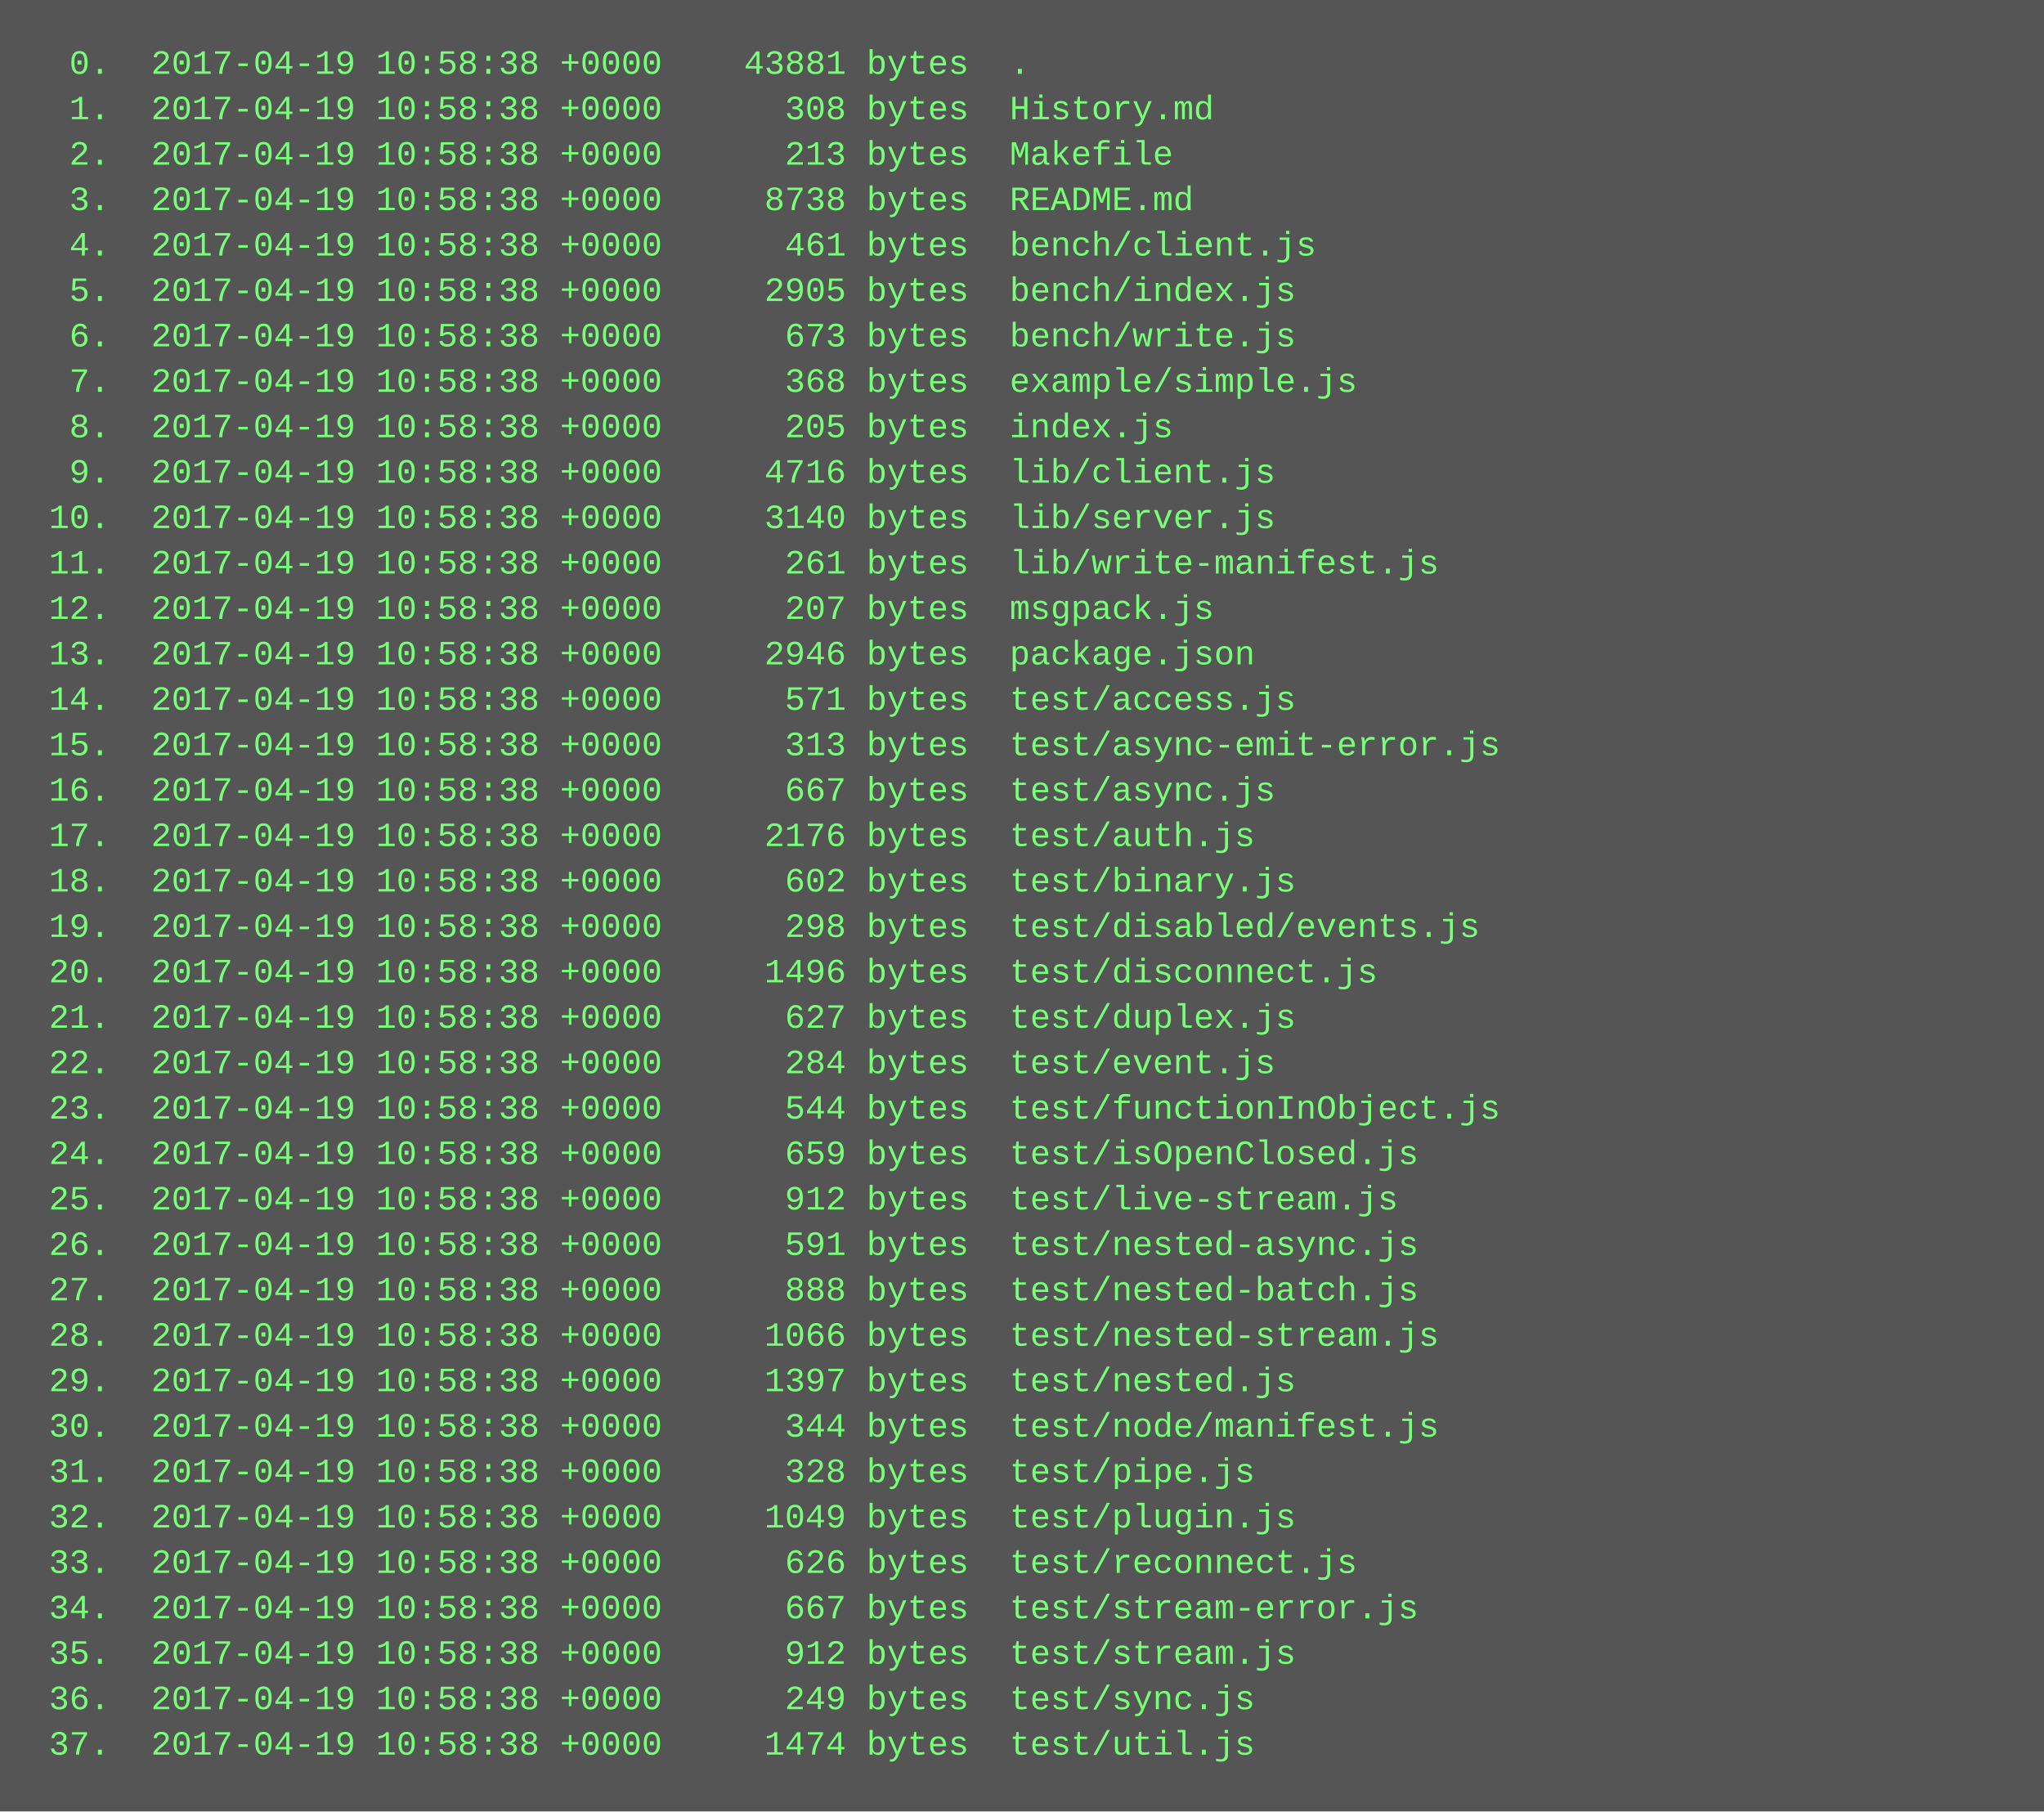
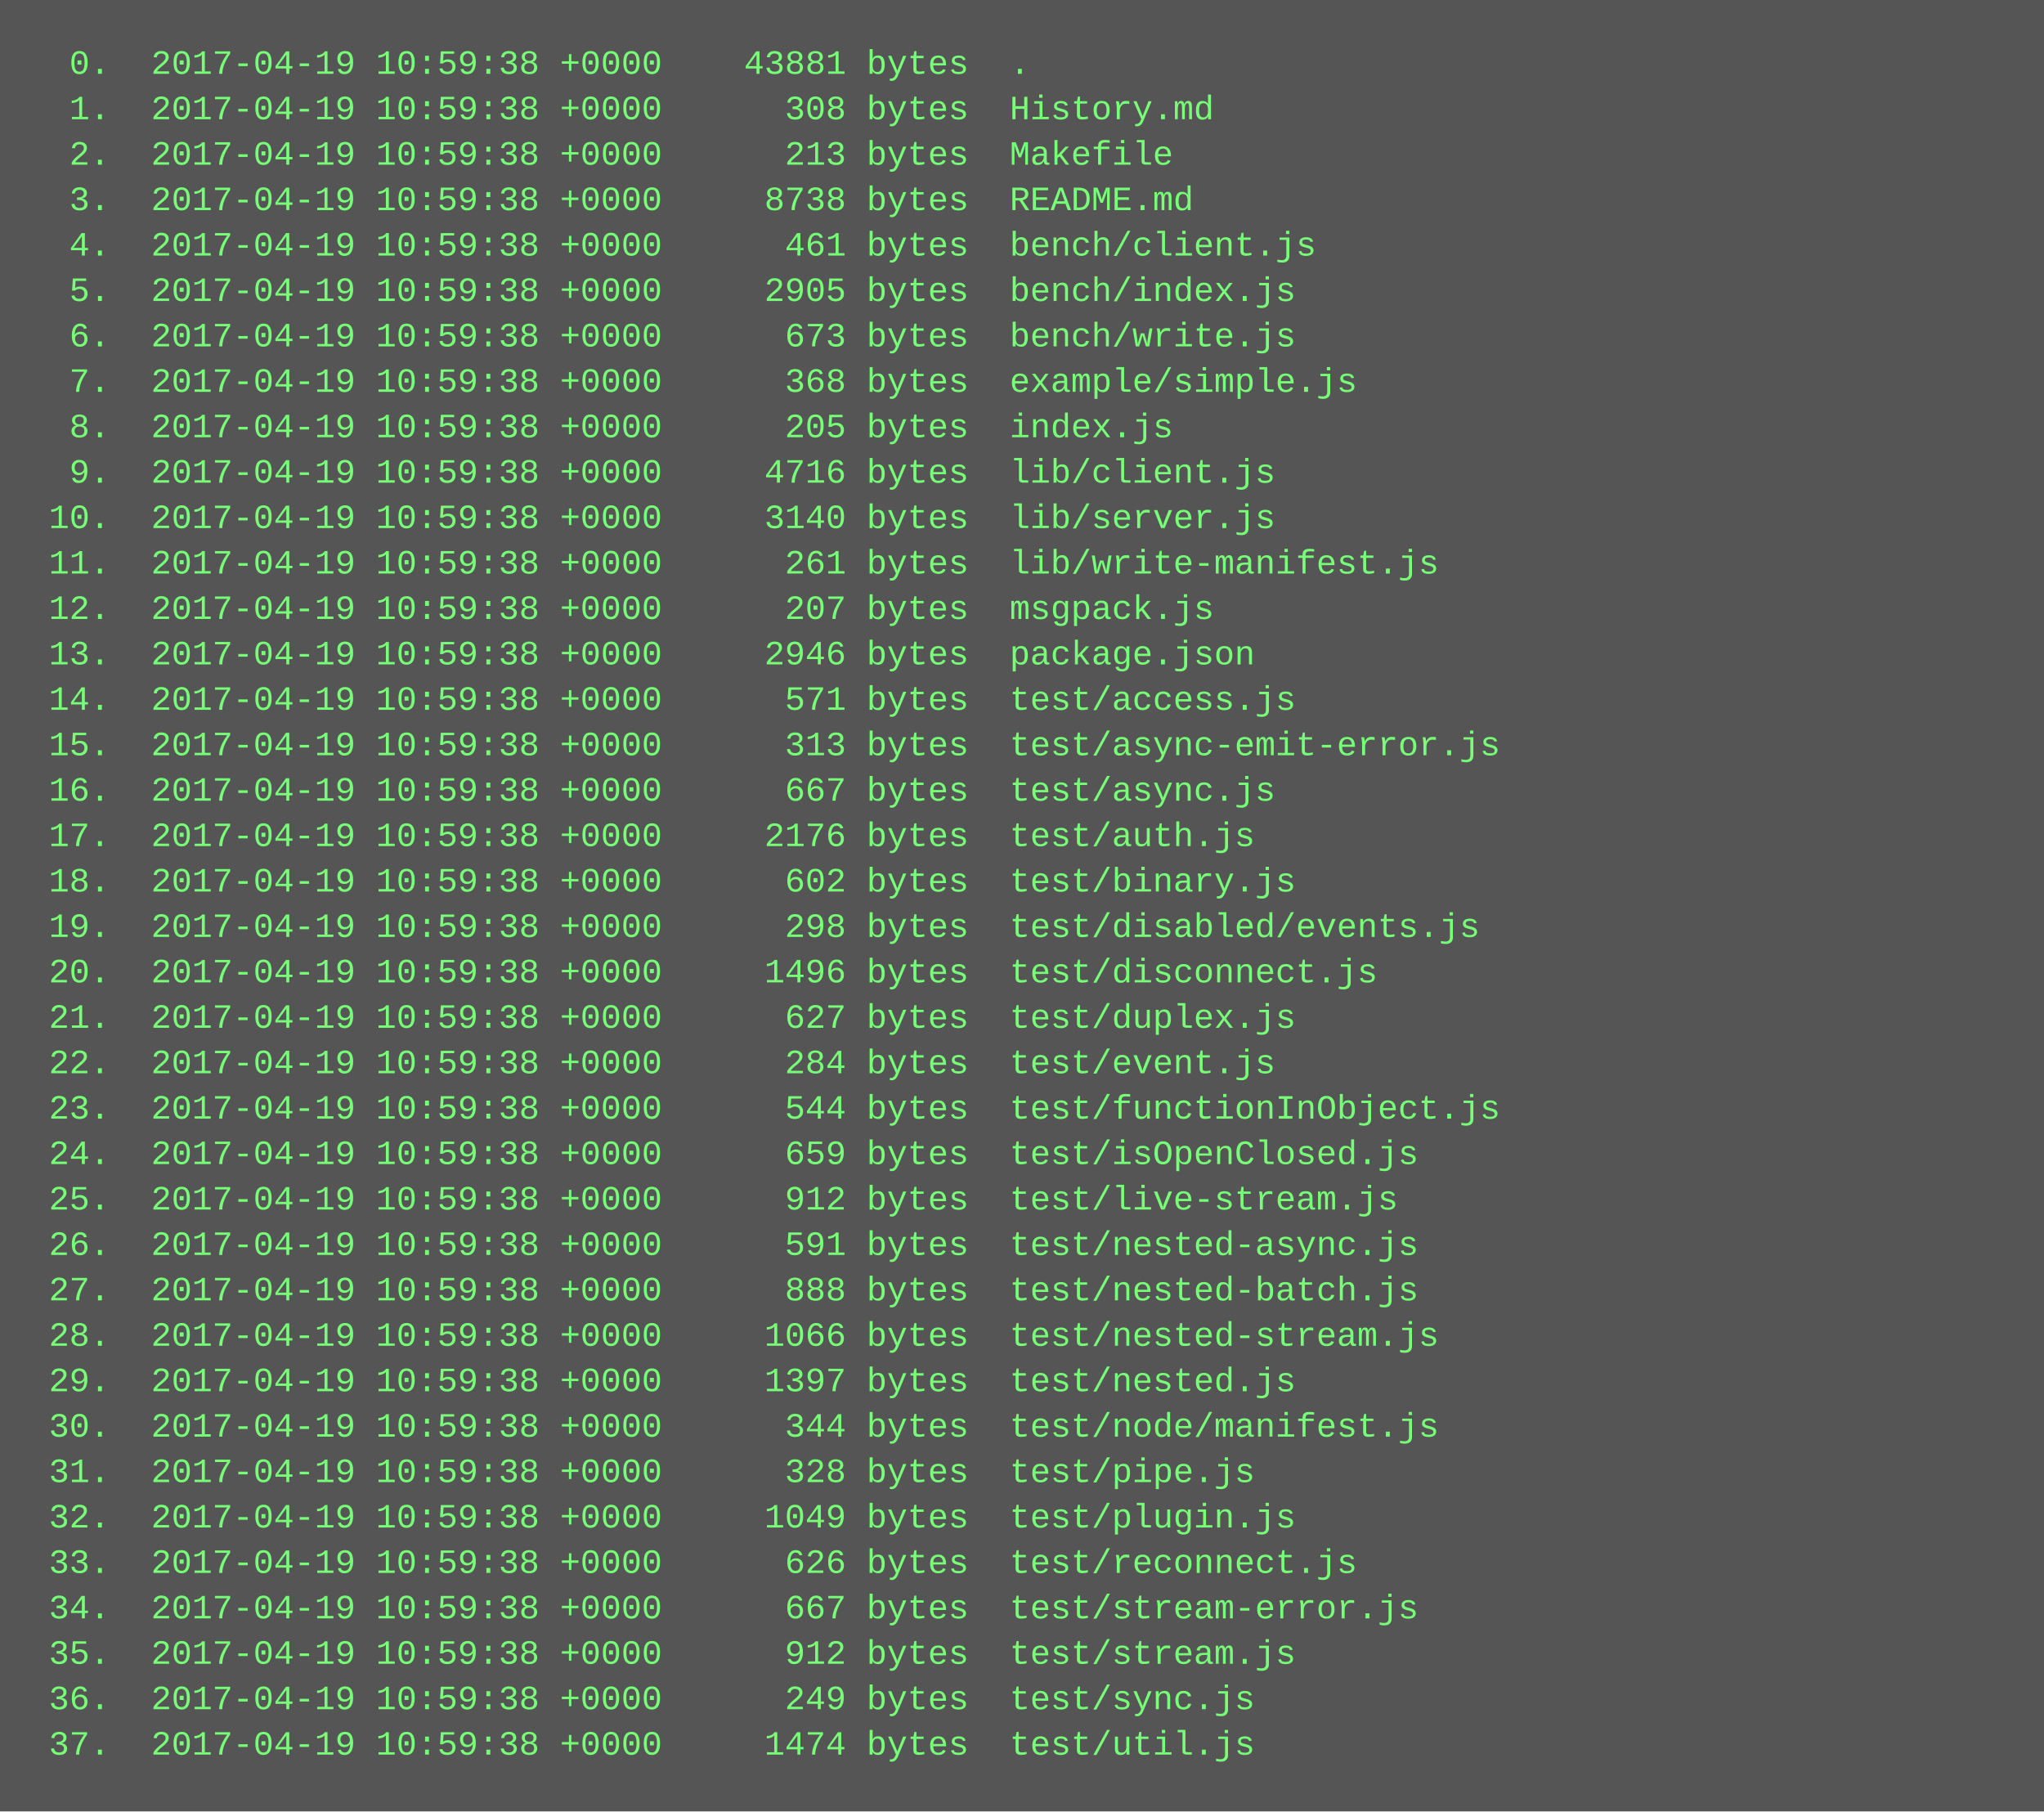
<svg xmlns="http://www.w3.org/2000/svg" height="638" width="720">
  <rect height="638" fill="#555" width="720" />
  <text fill="#7f7" font-family="Courier New" font-size="12" xml:space="preserve">
-     <tspan x="10" y="26">  0.  2017-04-19 10:58:38 +0000    43881 bytes  .</tspan>
-     <tspan x="10" y="42">  1.  2017-04-19 10:58:38 +0000      308 bytes  History.md</tspan>
-     <tspan x="10" y="58">  2.  2017-04-19 10:58:38 +0000      213 bytes  Makefile</tspan>
-     <tspan x="10" y="74">  3.  2017-04-19 10:58:38 +0000     8738 bytes  README.md</tspan>
-     <tspan x="10" y="90">  4.  2017-04-19 10:58:38 +0000      461 bytes  bench/client.js</tspan>
-     <tspan x="10" y="106">  5.  2017-04-19 10:58:38 +0000     2905 bytes  bench/index.js</tspan>
-     <tspan x="10" y="122">  6.  2017-04-19 10:58:38 +0000      673 bytes  bench/write.js</tspan>
-     <tspan x="10" y="138">  7.  2017-04-19 10:58:38 +0000      368 bytes  example/simple.js</tspan>
-     <tspan x="10" y="154">  8.  2017-04-19 10:58:38 +0000      205 bytes  index.js</tspan>
-     <tspan x="10" y="170">  9.  2017-04-19 10:58:38 +0000     4716 bytes  lib/client.js</tspan>
-     <tspan x="10" y="186"> 10.  2017-04-19 10:58:38 +0000     3140 bytes  lib/server.js</tspan>
-     <tspan x="10" y="202"> 11.  2017-04-19 10:58:38 +0000      261 bytes  lib/write-manifest.js</tspan>
-     <tspan x="10" y="218"> 12.  2017-04-19 10:58:38 +0000      207 bytes  msgpack.js</tspan>
-     <tspan x="10" y="234"> 13.  2017-04-19 10:58:38 +0000     2946 bytes  package.json</tspan>
-     <tspan x="10" y="250"> 14.  2017-04-19 10:58:38 +0000      571 bytes  test/access.js</tspan>
-     <tspan x="10" y="266"> 15.  2017-04-19 10:58:38 +0000      313 bytes  test/async-emit-error.js</tspan>
-     <tspan x="10" y="282"> 16.  2017-04-19 10:58:38 +0000      667 bytes  test/async.js</tspan>
-     <tspan x="10" y="298"> 17.  2017-04-19 10:58:38 +0000     2176 bytes  test/auth.js</tspan>
-     <tspan x="10" y="314"> 18.  2017-04-19 10:58:38 +0000      602 bytes  test/binary.js</tspan>
-     <tspan x="10" y="330"> 19.  2017-04-19 10:58:38 +0000      298 bytes  test/disabled/events.js</tspan>
-     <tspan x="10" y="346"> 20.  2017-04-19 10:58:38 +0000     1496 bytes  test/disconnect.js</tspan>
-     <tspan x="10" y="362"> 21.  2017-04-19 10:58:38 +0000      627 bytes  test/duplex.js</tspan>
-     <tspan x="10" y="378"> 22.  2017-04-19 10:58:38 +0000      284 bytes  test/event.js</tspan>
-     <tspan x="10" y="394"> 23.  2017-04-19 10:58:38 +0000      544 bytes  test/functionInObject.js</tspan>
-     <tspan x="10" y="410"> 24.  2017-04-19 10:58:38 +0000      659 bytes  test/isOpenClosed.js</tspan>
-     <tspan x="10" y="426"> 25.  2017-04-19 10:58:38 +0000      912 bytes  test/live-stream.js</tspan>
-     <tspan x="10" y="442"> 26.  2017-04-19 10:58:38 +0000      591 bytes  test/nested-async.js</tspan>
-     <tspan x="10" y="458"> 27.  2017-04-19 10:58:38 +0000      888 bytes  test/nested-batch.js</tspan>
-     <tspan x="10" y="474"> 28.  2017-04-19 10:58:38 +0000     1066 bytes  test/nested-stream.js</tspan>
-     <tspan x="10" y="490"> 29.  2017-04-19 10:58:38 +0000     1397 bytes  test/nested.js</tspan>
-     <tspan x="10" y="506"> 30.  2017-04-19 10:58:38 +0000      344 bytes  test/node/manifest.js</tspan>
-     <tspan x="10" y="522"> 31.  2017-04-19 10:58:38 +0000      328 bytes  test/pipe.js</tspan>
-     <tspan x="10" y="538"> 32.  2017-04-19 10:58:38 +0000     1049 bytes  test/plugin.js</tspan>
-     <tspan x="10" y="554"> 33.  2017-04-19 10:58:38 +0000      626 bytes  test/reconnect.js</tspan>
-     <tspan x="10" y="570"> 34.  2017-04-19 10:58:38 +0000      667 bytes  test/stream-error.js</tspan>
-     <tspan x="10" y="586"> 35.  2017-04-19 10:58:38 +0000      912 bytes  test/stream.js</tspan>
-     <tspan x="10" y="602"> 36.  2017-04-19 10:58:38 +0000      249 bytes  test/sync.js</tspan>
-     <tspan x="10" y="618"> 37.  2017-04-19 10:58:38 +0000     1474 bytes  test/util.js</tspan>
+     <tspan x="10" y="26">  0.  2017-04-19 10:59:38 +0000    43881 bytes  .</tspan>
+     <tspan x="10" y="42">  1.  2017-04-19 10:59:38 +0000      308 bytes  History.md</tspan>
+     <tspan x="10" y="58">  2.  2017-04-19 10:59:38 +0000      213 bytes  Makefile</tspan>
+     <tspan x="10" y="74">  3.  2017-04-19 10:59:38 +0000     8738 bytes  README.md</tspan>
+     <tspan x="10" y="90">  4.  2017-04-19 10:59:38 +0000      461 bytes  bench/client.js</tspan>
+     <tspan x="10" y="106">  5.  2017-04-19 10:59:38 +0000     2905 bytes  bench/index.js</tspan>
+     <tspan x="10" y="122">  6.  2017-04-19 10:59:38 +0000      673 bytes  bench/write.js</tspan>
+     <tspan x="10" y="138">  7.  2017-04-19 10:59:38 +0000      368 bytes  example/simple.js</tspan>
+     <tspan x="10" y="154">  8.  2017-04-19 10:59:38 +0000      205 bytes  index.js</tspan>
+     <tspan x="10" y="170">  9.  2017-04-19 10:59:38 +0000     4716 bytes  lib/client.js</tspan>
+     <tspan x="10" y="186"> 10.  2017-04-19 10:59:38 +0000     3140 bytes  lib/server.js</tspan>
+     <tspan x="10" y="202"> 11.  2017-04-19 10:59:38 +0000      261 bytes  lib/write-manifest.js</tspan>
+     <tspan x="10" y="218"> 12.  2017-04-19 10:59:38 +0000      207 bytes  msgpack.js</tspan>
+     <tspan x="10" y="234"> 13.  2017-04-19 10:59:38 +0000     2946 bytes  package.json</tspan>
+     <tspan x="10" y="250"> 14.  2017-04-19 10:59:38 +0000      571 bytes  test/access.js</tspan>
+     <tspan x="10" y="266"> 15.  2017-04-19 10:59:38 +0000      313 bytes  test/async-emit-error.js</tspan>
+     <tspan x="10" y="282"> 16.  2017-04-19 10:59:38 +0000      667 bytes  test/async.js</tspan>
+     <tspan x="10" y="298"> 17.  2017-04-19 10:59:38 +0000     2176 bytes  test/auth.js</tspan>
+     <tspan x="10" y="314"> 18.  2017-04-19 10:59:38 +0000      602 bytes  test/binary.js</tspan>
+     <tspan x="10" y="330"> 19.  2017-04-19 10:59:38 +0000      298 bytes  test/disabled/events.js</tspan>
+     <tspan x="10" y="346"> 20.  2017-04-19 10:59:38 +0000     1496 bytes  test/disconnect.js</tspan>
+     <tspan x="10" y="362"> 21.  2017-04-19 10:59:38 +0000      627 bytes  test/duplex.js</tspan>
+     <tspan x="10" y="378"> 22.  2017-04-19 10:59:38 +0000      284 bytes  test/event.js</tspan>
+     <tspan x="10" y="394"> 23.  2017-04-19 10:59:38 +0000      544 bytes  test/functionInObject.js</tspan>
+     <tspan x="10" y="410"> 24.  2017-04-19 10:59:38 +0000      659 bytes  test/isOpenClosed.js</tspan>
+     <tspan x="10" y="426"> 25.  2017-04-19 10:59:38 +0000      912 bytes  test/live-stream.js</tspan>
+     <tspan x="10" y="442"> 26.  2017-04-19 10:59:38 +0000      591 bytes  test/nested-async.js</tspan>
+     <tspan x="10" y="458"> 27.  2017-04-19 10:59:38 +0000      888 bytes  test/nested-batch.js</tspan>
+     <tspan x="10" y="474"> 28.  2017-04-19 10:59:38 +0000     1066 bytes  test/nested-stream.js</tspan>
+     <tspan x="10" y="490"> 29.  2017-04-19 10:59:38 +0000     1397 bytes  test/nested.js</tspan>
+     <tspan x="10" y="506"> 30.  2017-04-19 10:59:38 +0000      344 bytes  test/node/manifest.js</tspan>
+     <tspan x="10" y="522"> 31.  2017-04-19 10:59:38 +0000      328 bytes  test/pipe.js</tspan>
+     <tspan x="10" y="538"> 32.  2017-04-19 10:59:38 +0000     1049 bytes  test/plugin.js</tspan>
+     <tspan x="10" y="554"> 33.  2017-04-19 10:59:38 +0000      626 bytes  test/reconnect.js</tspan>
+     <tspan x="10" y="570"> 34.  2017-04-19 10:59:38 +0000      667 bytes  test/stream-error.js</tspan>
+     <tspan x="10" y="586"> 35.  2017-04-19 10:59:38 +0000      912 bytes  test/stream.js</tspan>
+     <tspan x="10" y="602"> 36.  2017-04-19 10:59:38 +0000      249 bytes  test/sync.js</tspan>
+     <tspan x="10" y="618"> 37.  2017-04-19 10:59:38 +0000     1474 bytes  test/util.js</tspan>
  </text>
</svg>
